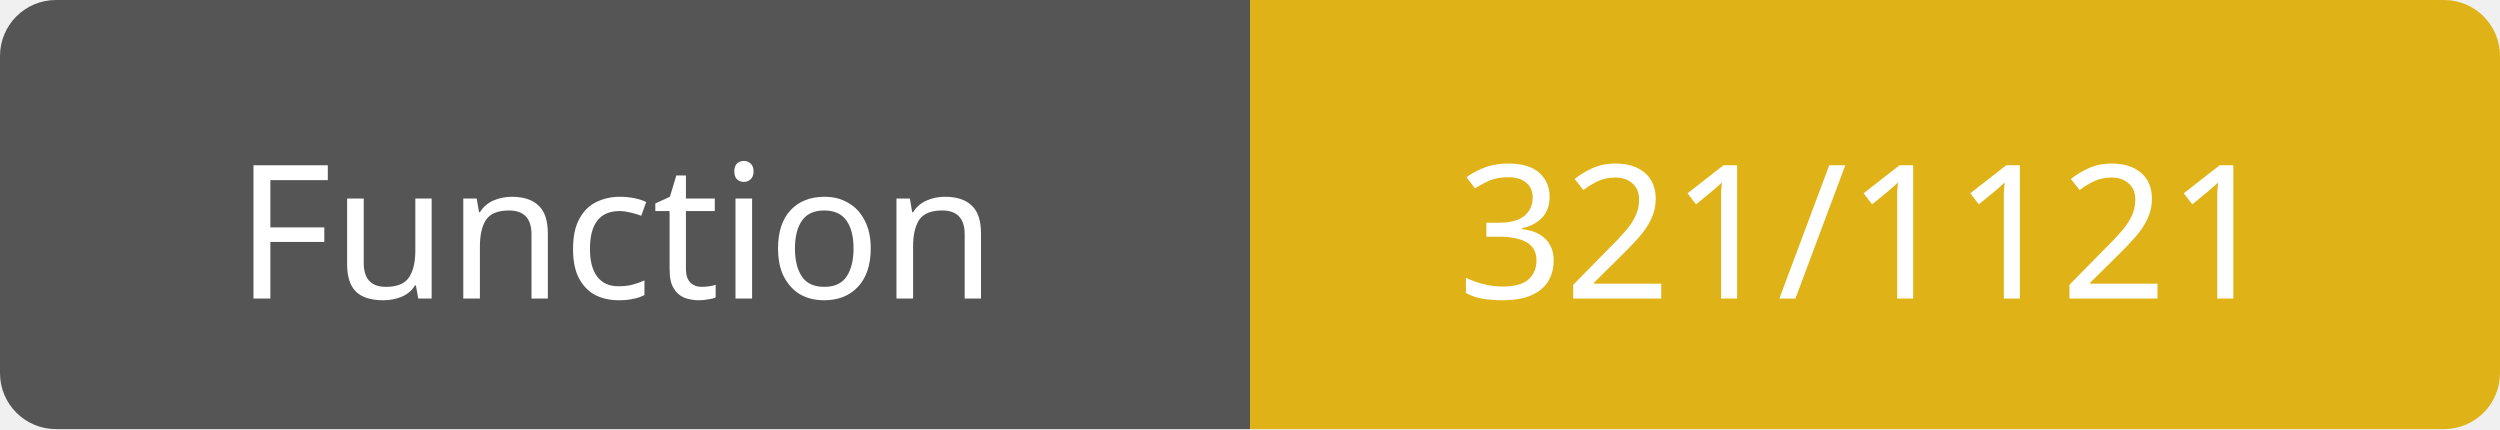
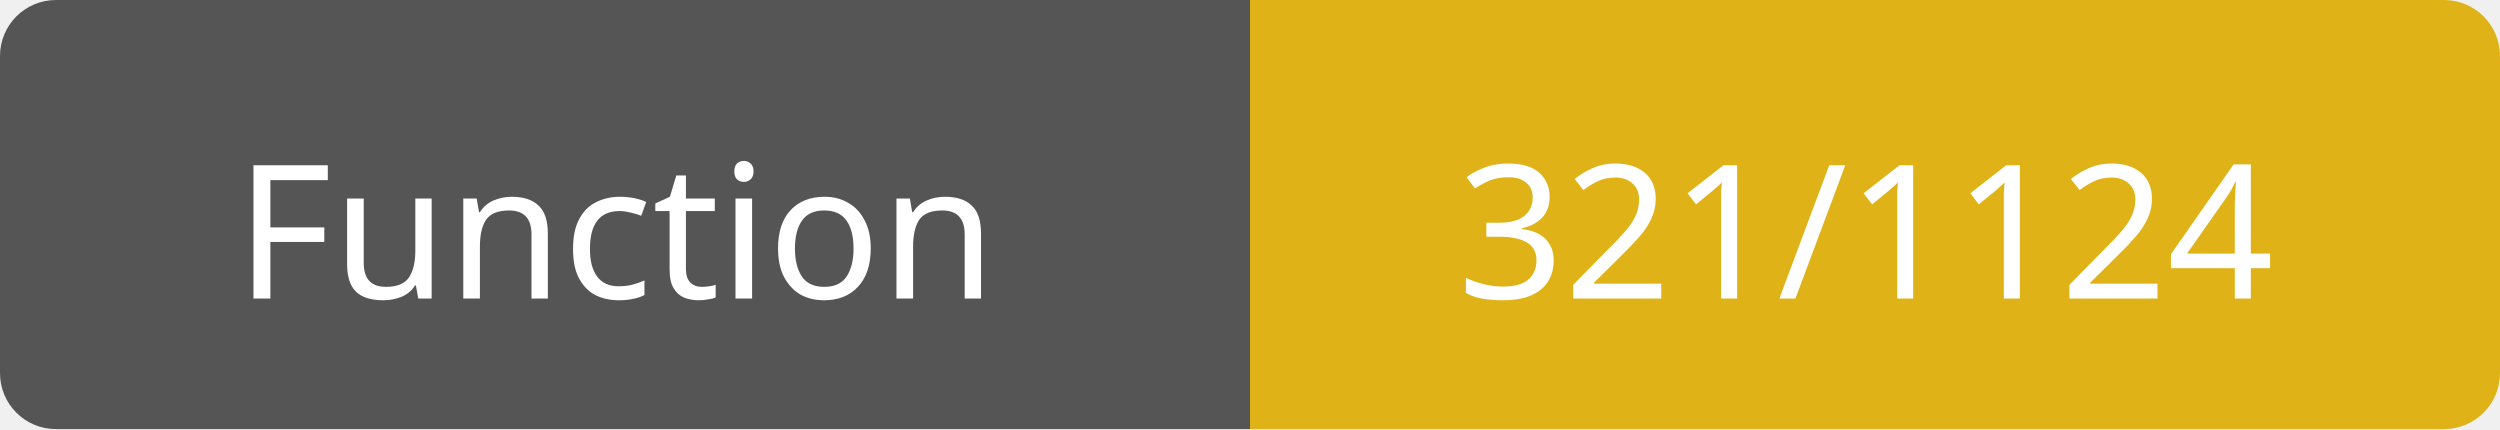
<svg xmlns="http://www.w3.org/2000/svg" width="134" height="23">
  <path d="M3,0 h61 h3 v23 h-3 h-61 a3,3 0 0 1 -3,-3 v-17 a3,3 0 0 1 3,-3 z" fill="#555" />
  <path d="M70,0 h61 a3,3 0 0 1 3,3 v17 a3,3 0 0 1 -3,3 h-61 h-3 v-23 h3 z" fill="#dfb317" />
  <text x="33" y="16" fill="#fff" font-family="Verdana" font-size="10" text-anchor="middle">Function</text>
-   <text x="100" y="16" fill="#fff" font-family="Verdana" font-size="10" text-anchor="middle">321/1121</text>
+   <text x="100" y="16" fill="#fff" font-family="Verdana" font-size="10" text-anchor="middle">321/1124</text>
</svg>
